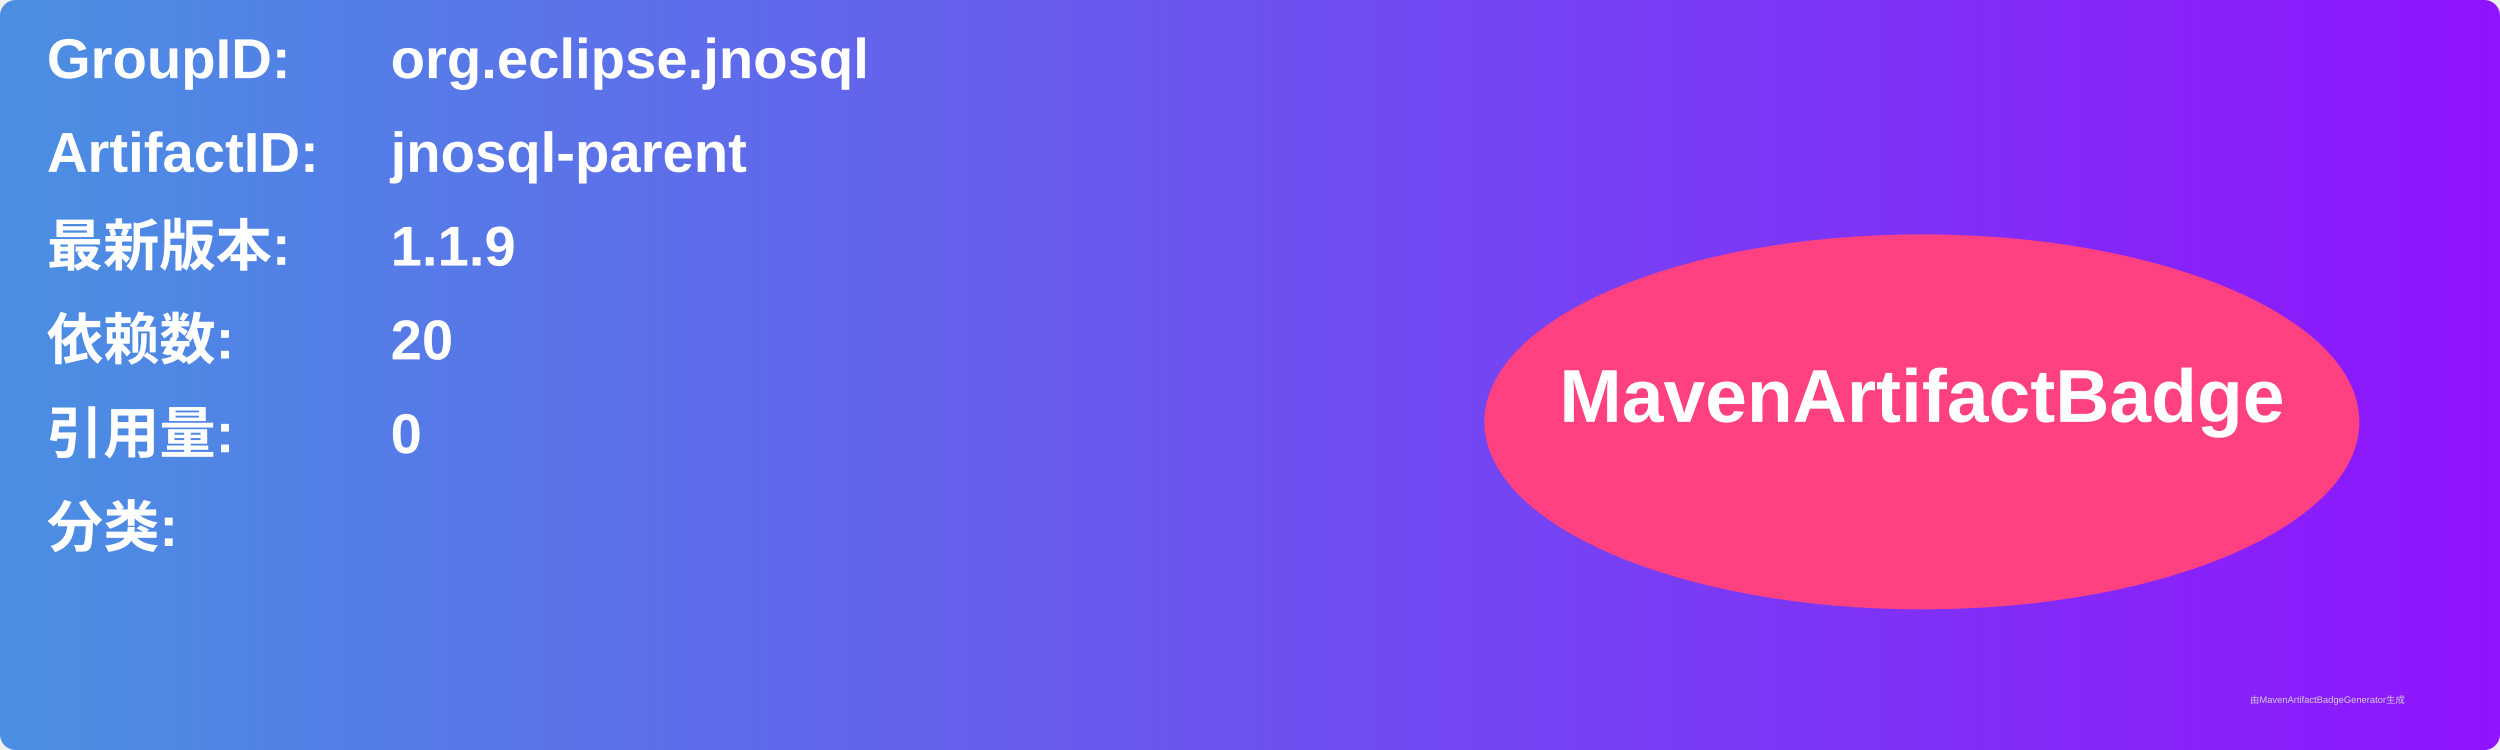
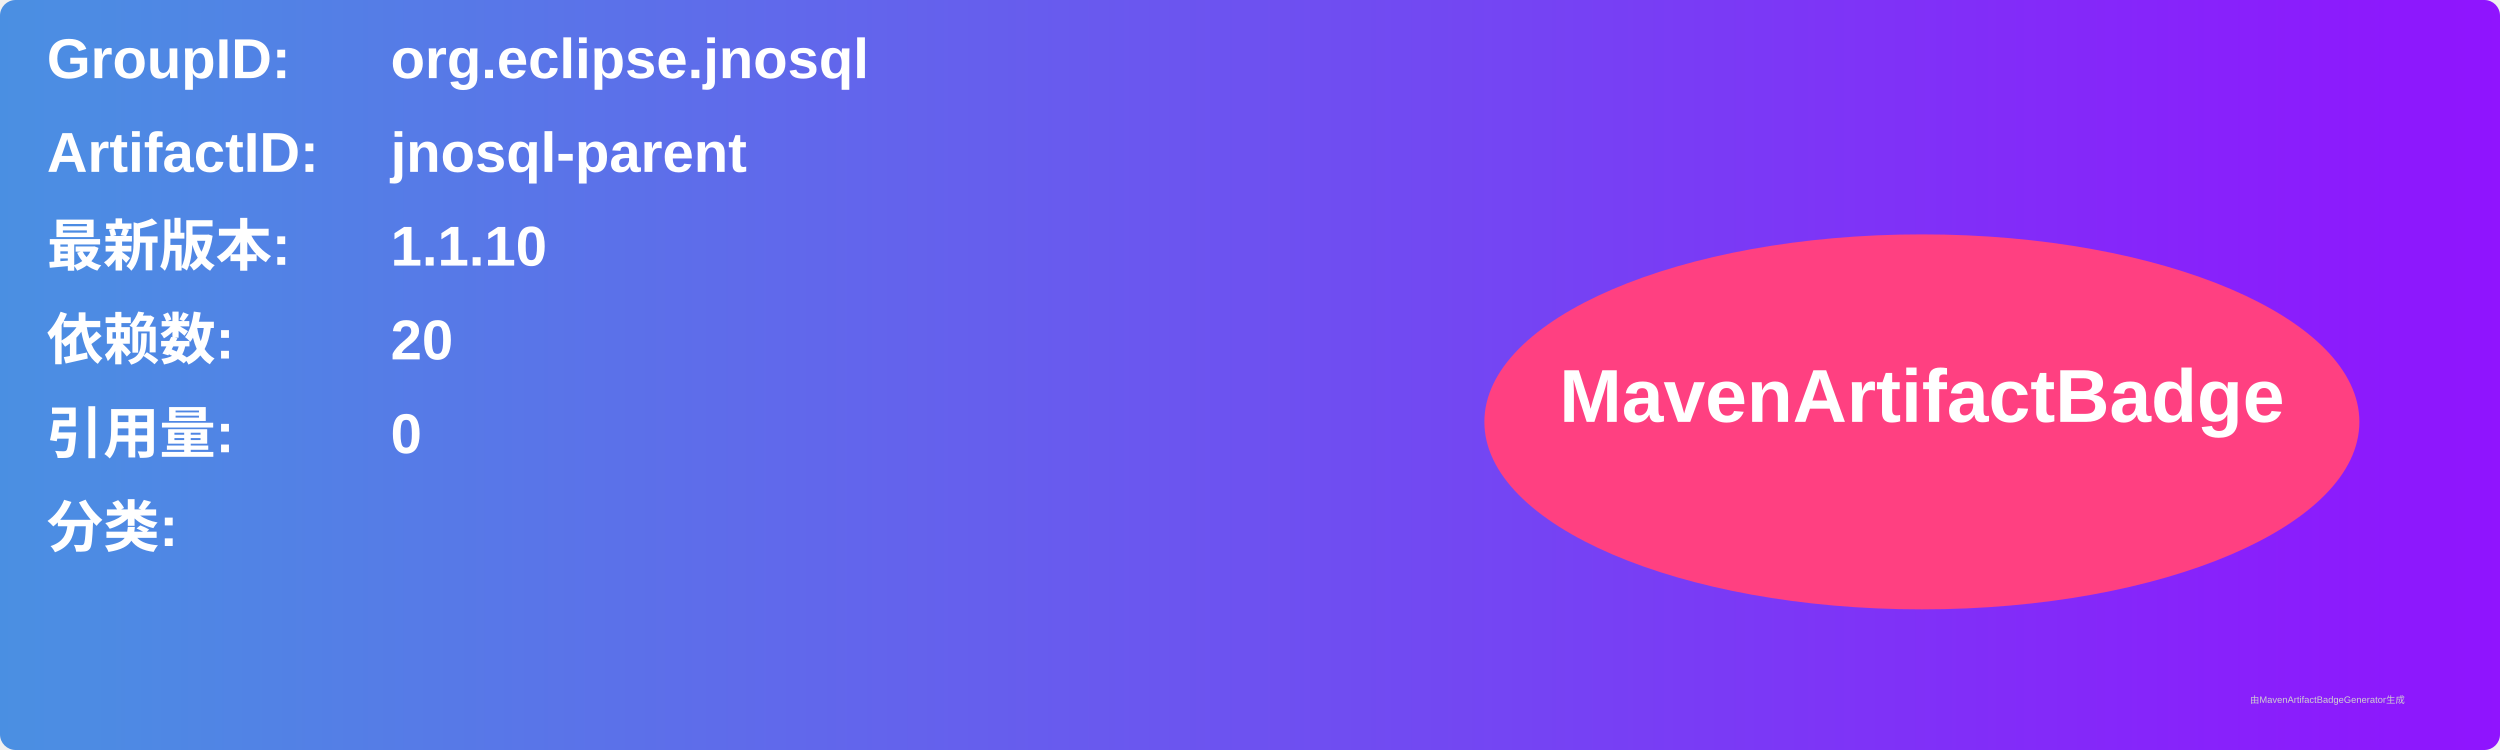
<svg xmlns="http://www.w3.org/2000/svg" width="800" height="240" viewBox="0 0 800 240">
  <linearGradient id="grad" x1="0%" y1="0%" x2="100%" y2="0%">
    <stop offset="0%" stop-color="#4a90e2" />
    <stop offset="100%" stop-color="#9013fe" />
  </linearGradient>
  <rect width="100%" height="100%" rx="5" ry="5" fill="url(#grad)" />
  <g transform="translate(15, 15)">
    <text x="0" y="10" font-family="Arial" font-size="18" fill="white" font-weight="bold" width="260">GroupID:</text>
    <text x="110" y="10" font-family="Arial" font-size="18" fill="white" font-weight="bold" width="460">org.eclipse.jnosql</text>
    <text x="0" y="40" font-family="Arial" font-size="18" fill="white" font-weight="bold" width="260">ArtifactID:</text>
    <text x="110" y="40" font-family="Arial" font-size="18" fill="white" font-weight="bold" width="460">jnosql-parent</text>
    <text x="0" y="70" font-family="Arial" font-size="18" fill="white" font-weight="bold">最新版本:</text>
    <text x="110" y="70" font-family="Arial" font-size="18" fill="white" font-weight="bold">
-       <tspan font-weight="bold">1.1.9</tspan>
+       <tspan font-weight="bold">1.1.10</tspan>
    </text>
    <text x="0" y="100" font-family="Arial" font-size="18" fill="white" font-weight="bold">依赖数: </text>
    <text x="110" y="100" font-family="Arial" font-size="18" fill="white">
      <tspan font-weight="bold">20</tspan>
    </text>
    <text x="0" y="130" font-family="Arial" font-size="18" fill="white" font-weight="bold">引用量: </text>
    <text x="110" y="130" font-family="Arial" font-size="18" fill="white">
      <tspan font-weight="bold">0</tspan>
    </text>
    <text x="0" y="160" font-family="Arial" font-size="18" fill="white" font-weight="bold">分类:</text>
    <text x="10" y="190" font-family="Arial" font-size="10" fill="white">
      <tspan font-weight="bold" />
    </text>
    <ellipse cx="600" cy="120" rx="140" ry="60" fill="#ff4081" />
    <text x="600" y="120" text-anchor="middle" font-family="Arial" font-size="24" fill="white" font-weight="bold">MavenArtifactBadge</text>
  </g>
  <text x="720" y="225" font-family="Arial" font-size="3" fill="#d0d0d0">由MavenArtifactBadgeGenerator生成</text>
</svg>
